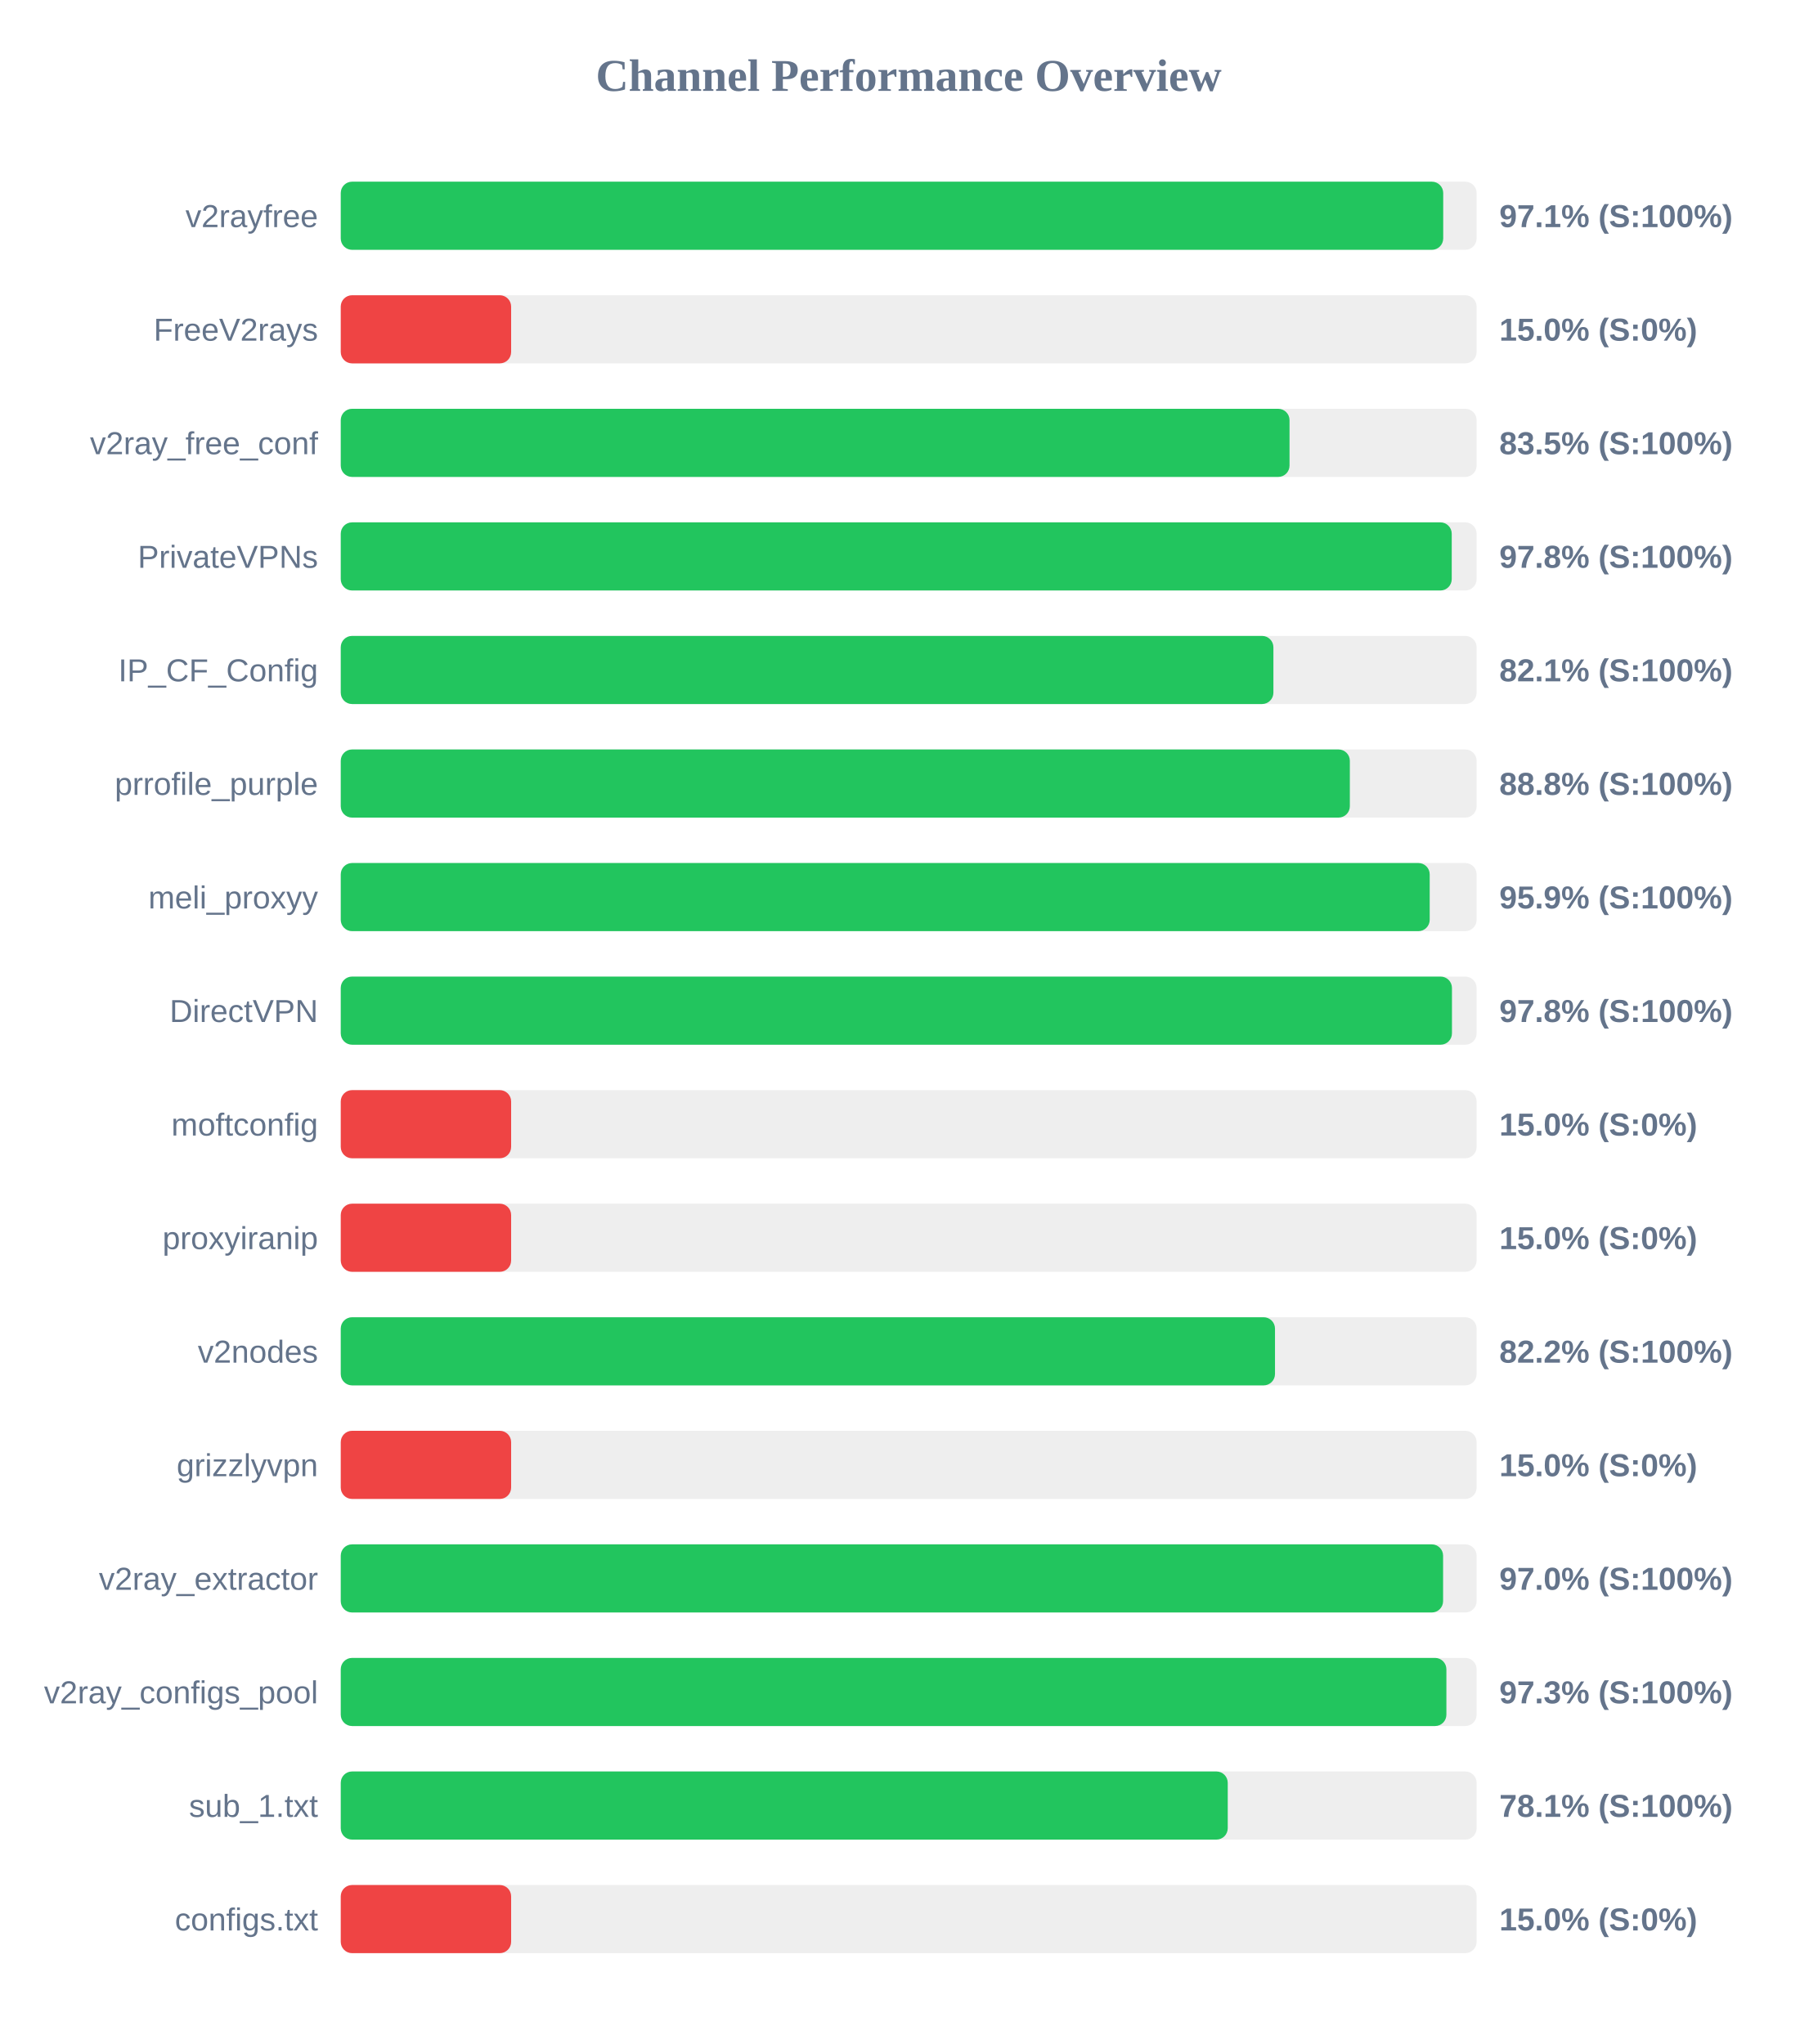
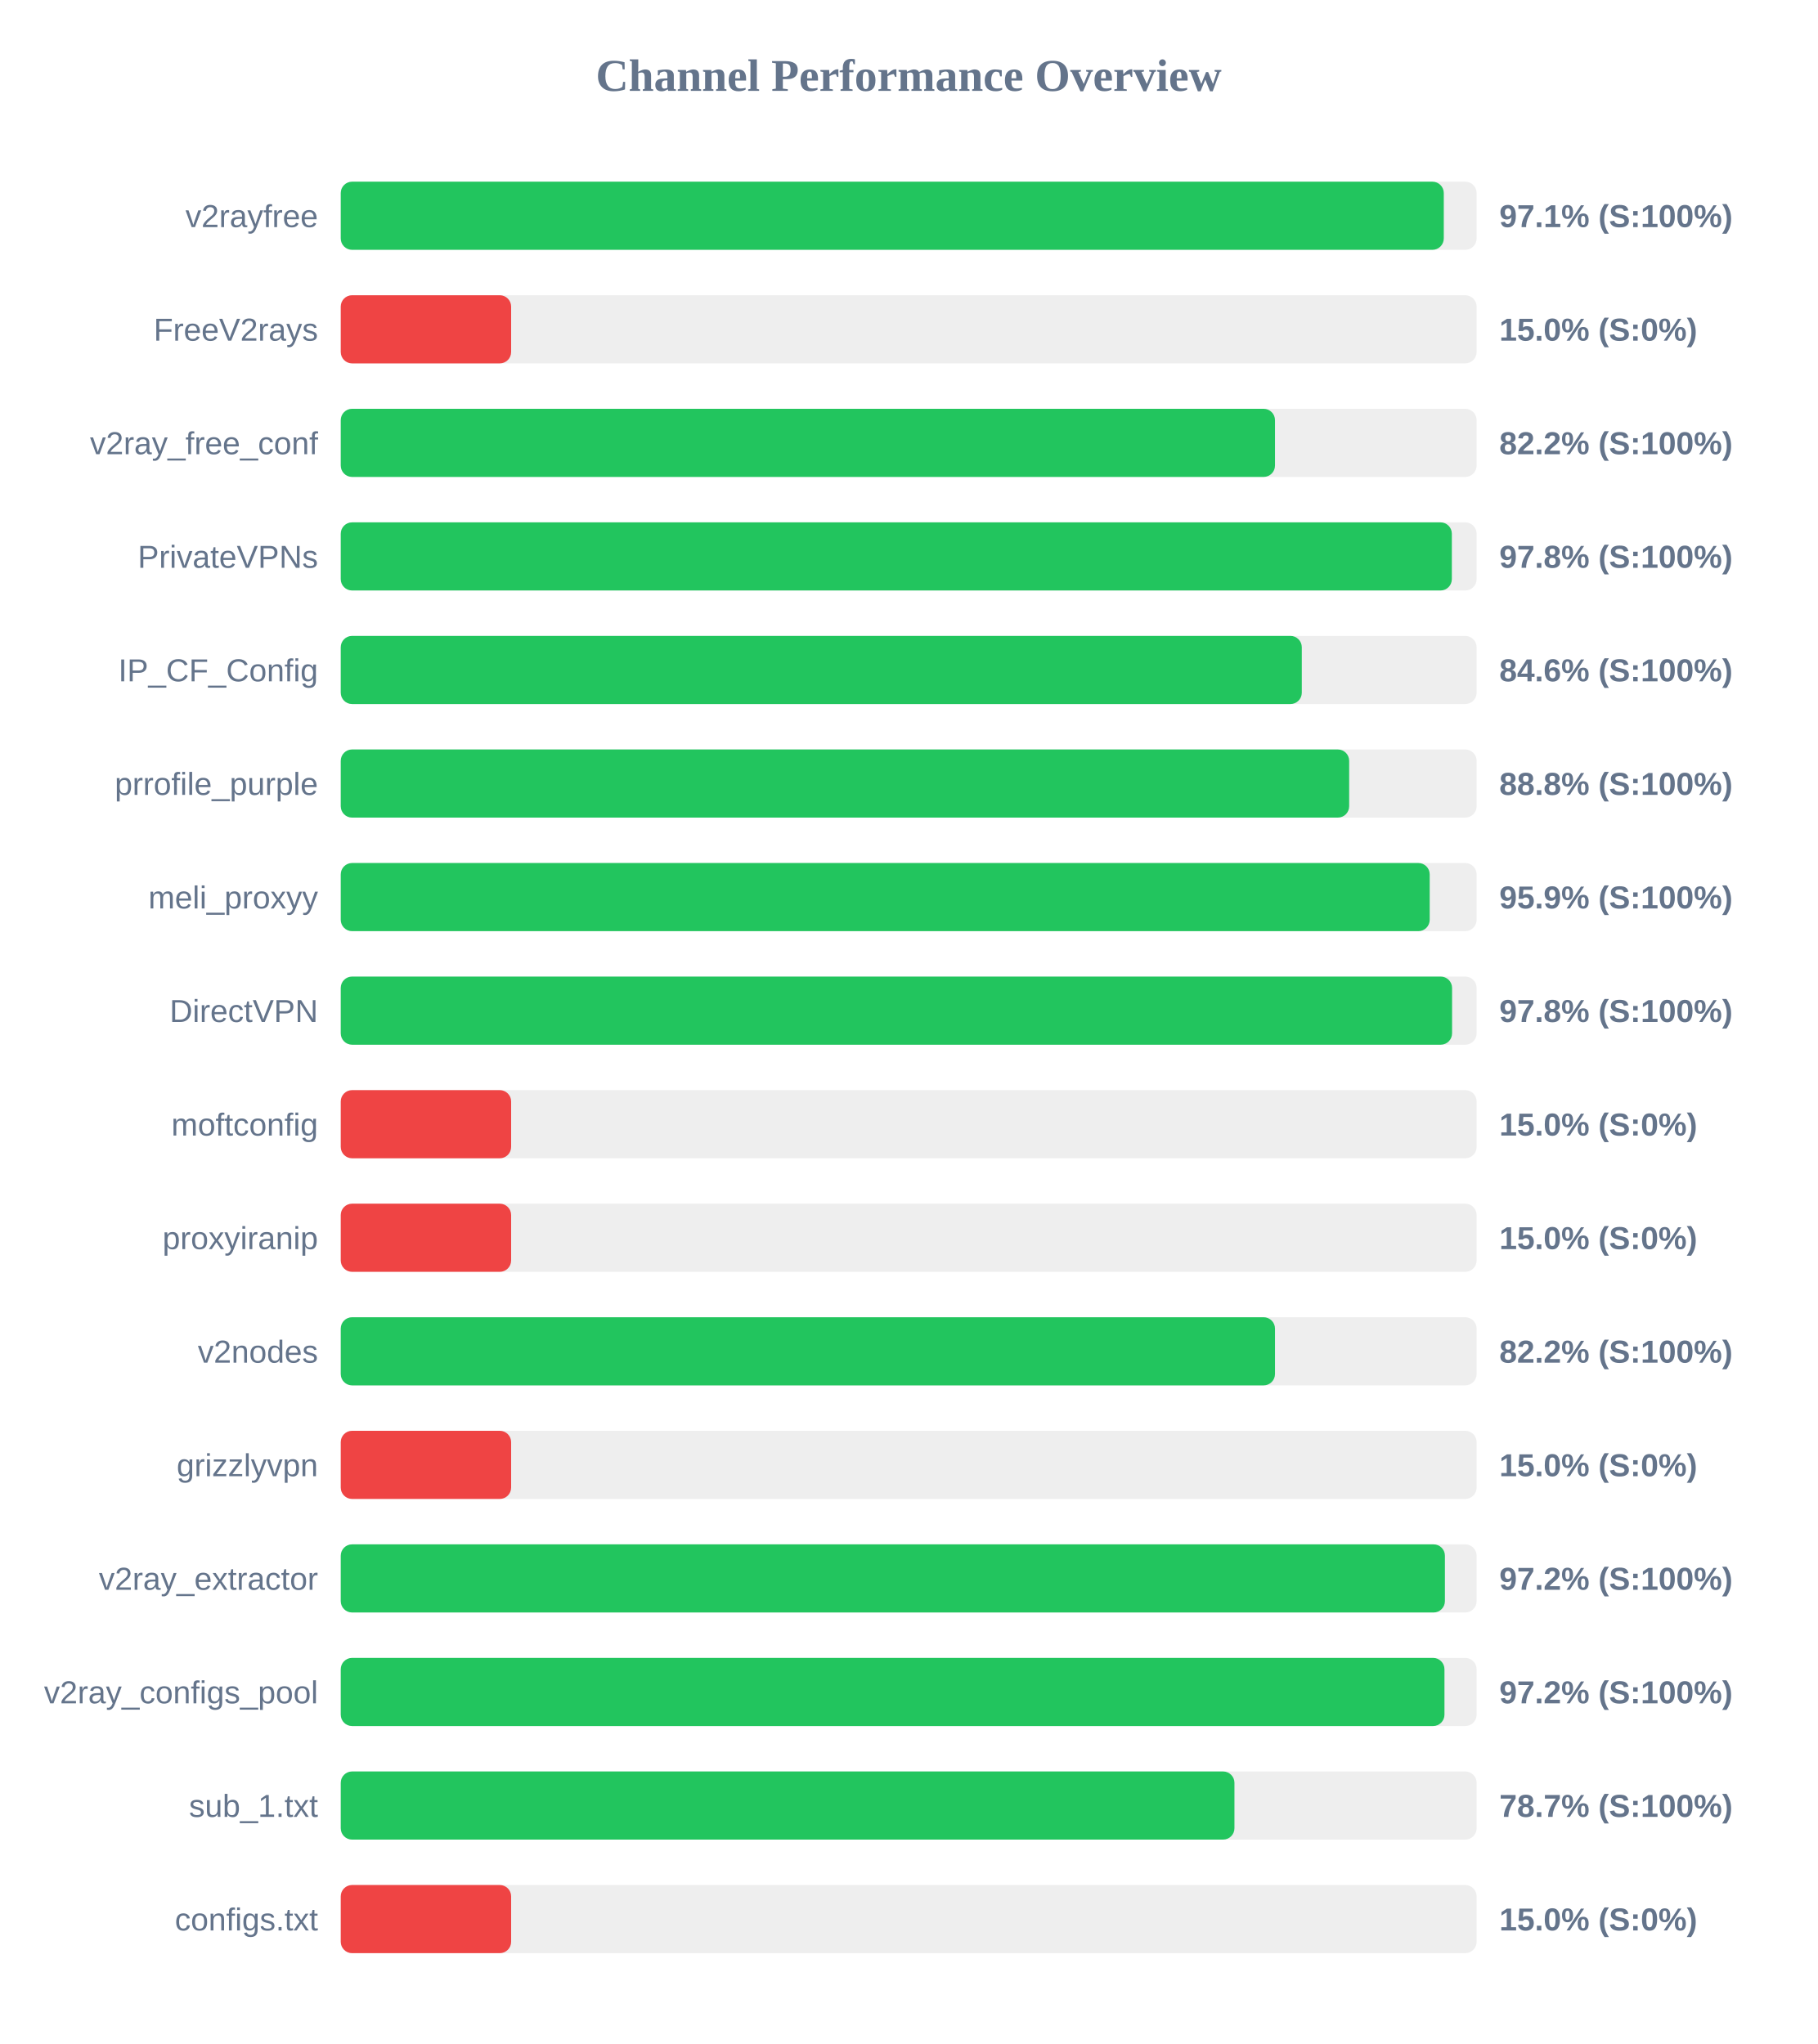
<svg xmlns="http://www.w3.org/2000/svg" width="800" height="900" version="1.1">
  <style>
        .row { font: 14px Arial; fill: #64748b; }
        .score { font: bold 14px Arial; fill: #64748b; }
    </style>
  <text x="400" y="40" text-anchor="middle" font-size="20px" font-weight="bold" fill="#64748b">Channel Performance Overview</text>
  <rect x="150" y="80" width="500" height="30" fill="#eee" rx="5" />
-   <rect x="150" y="80" width="485.3" height="30" fill="#22c55e" rx="5" />
+   <rect x="150" y="80" width="485.55" height="30" fill="#22c55e" rx="5" />
  <text x="140" y="100" text-anchor="end" class="row">v2rayfree</text>
  <text x="660" y="100" text-anchor="start" class="score">97.1% (S:100%)</text>
  <rect x="150" y="130" width="500" height="30" fill="#eee" rx="5" />
  <rect x="150" y="130" width="75.0" height="30" fill="#ef4444" rx="5" />
  <text x="140" y="150" text-anchor="end" class="row">FreeV2rays</text>
  <text x="660" y="150" text-anchor="start" class="score">15.0% (S:0%)</text>
  <rect x="150" y="180" width="500" height="30" fill="#eee" rx="5" />
-   <rect x="150" y="180" width="417.65" height="30" fill="#22c55e" rx="5" />
+   <rect x="150" y="180" width="411.25" height="30" fill="#22c55e" rx="5" />
  <text x="140" y="200" text-anchor="end" class="row">v2ray_free_conf</text>
-   <text x="660" y="200" text-anchor="start" class="score">83.5% (S:100%)</text>
+   <text x="660" y="200" text-anchor="start" class="score">82.2% (S:100%)</text>
  <rect x="150" y="230" width="500" height="30" fill="#eee" rx="5" />
-   <rect x="150" y="230" width="489.05" height="30" fill="#22c55e" rx="5" />
+   <rect x="150" y="230" width="489.1" height="30" fill="#22c55e" rx="5" />
  <text x="140" y="250" text-anchor="end" class="row">PrivateVPNs</text>
  <text x="660" y="250" text-anchor="start" class="score">97.8% (S:100%)</text>
  <rect x="150" y="280" width="500" height="30" fill="#eee" rx="5" />
-   <rect x="150" y="280" width="410.55" height="30" fill="#22c55e" rx="5" />
+   <rect x="150" y="280" width="423.05" height="30" fill="#22c55e" rx="5" />
  <text x="140" y="300" text-anchor="end" class="row">IP_CF_Config</text>
-   <text x="660" y="300" text-anchor="start" class="score">82.1% (S:100%)</text>
+   <text x="660" y="300" text-anchor="start" class="score">84.6% (S:100%)</text>
  <rect x="150" y="330" width="500" height="30" fill="#eee" rx="5" />
-   <rect x="150" y="330" width="444.2" height="30" fill="#22c55e" rx="5" />
+   <rect x="150" y="330" width="443.9" height="30" fill="#22c55e" rx="5" />
  <text x="140" y="350" text-anchor="end" class="row">prrofile_purple</text>
  <text x="660" y="350" text-anchor="start" class="score">88.8% (S:100%)</text>
  <rect x="150" y="380" width="500" height="30" fill="#eee" rx="5" />
  <rect x="150" y="380" width="479.35" height="30" fill="#22c55e" rx="5" />
  <text x="140" y="400" text-anchor="end" class="row">meli_proxyy</text>
  <text x="660" y="400" text-anchor="start" class="score">95.9% (S:100%)</text>
  <rect x="150" y="430" width="500" height="30" fill="#eee" rx="5" />
-   <rect x="150" y="430" width="489.15" height="30" fill="#22c55e" rx="5" />
+   <rect x="150" y="430" width="489.2" height="30" fill="#22c55e" rx="5" />
  <text x="140" y="450" text-anchor="end" class="row">DirectVPN</text>
  <text x="660" y="450" text-anchor="start" class="score">97.8% (S:100%)</text>
  <rect x="150" y="480" width="500" height="30" fill="#eee" rx="5" />
  <rect x="150" y="480" width="75.0" height="30" fill="#ef4444" rx="5" />
  <text x="140" y="500" text-anchor="end" class="row">moftconfig</text>
  <text x="660" y="500" text-anchor="start" class="score">15.0% (S:0%)</text>
  <rect x="150" y="530" width="500" height="30" fill="#eee" rx="5" />
  <rect x="150" y="530" width="75.0" height="30" fill="#ef4444" rx="5" />
  <text x="140" y="550" text-anchor="end" class="row">proxyiranip</text>
  <text x="660" y="550" text-anchor="start" class="score">15.0% (S:0%)</text>
  <rect x="150" y="580" width="500" height="30" fill="#eee" rx="5" />
  <rect x="150" y="580" width="411.25" height="30" fill="#22c55e" rx="5" />
  <text x="140" y="600" text-anchor="end" class="row">v2nodes</text>
  <text x="660" y="600" text-anchor="start" class="score">82.2% (S:100%)</text>
  <rect x="150" y="630" width="500" height="30" fill="#eee" rx="5" />
  <rect x="150" y="630" width="75.0" height="30" fill="#ef4444" rx="5" />
  <text x="140" y="650" text-anchor="end" class="row">grizzlyvpn</text>
  <text x="660" y="650" text-anchor="start" class="score">15.0% (S:0%)</text>
  <rect x="150" y="680" width="500" height="30" fill="#eee" rx="5" />
-   <rect x="150" y="680" width="485.25" height="30" fill="#22c55e" rx="5" />
+   <rect x="150" y="680" width="486.05" height="30" fill="#22c55e" rx="5" />
  <text x="140" y="700" text-anchor="end" class="row">v2ray_extractor</text>
-   <text x="660" y="700" text-anchor="start" class="score">97.0% (S:100%)</text>
+   <text x="660" y="700" text-anchor="start" class="score">97.2% (S:100%)</text>
  <rect x="150" y="730" width="500" height="30" fill="#eee" rx="5" />
-   <rect x="150" y="730" width="486.7" height="30" fill="#22c55e" rx="5" />
+   <rect x="150" y="730" width="485.85" height="30" fill="#22c55e" rx="5" />
  <text x="140" y="750" text-anchor="end" class="row">v2ray_configs_pool</text>
-   <text x="660" y="750" text-anchor="start" class="score">97.3% (S:100%)</text>
+   <text x="660" y="750" text-anchor="start" class="score">97.2% (S:100%)</text>
  <rect x="150" y="780" width="500" height="30" fill="#eee" rx="5" />
-   <rect x="150" y="780" width="390.45" height="30" fill="#22c55e" rx="5" />
+   <rect x="150" y="780" width="393.4" height="30" fill="#22c55e" rx="5" />
  <text x="140" y="800" text-anchor="end" class="row">sub_1.txt</text>
-   <text x="660" y="800" text-anchor="start" class="score">78.1% (S:100%)</text>
+   <text x="660" y="800" text-anchor="start" class="score">78.7% (S:100%)</text>
  <rect x="150" y="830" width="500" height="30" fill="#eee" rx="5" />
  <rect x="150" y="830" width="75.0" height="30" fill="#ef4444" rx="5" />
  <text x="140" y="850" text-anchor="end" class="row">configs.txt</text>
  <text x="660" y="850" text-anchor="start" class="score">15.0% (S:0%)</text>
</svg>
